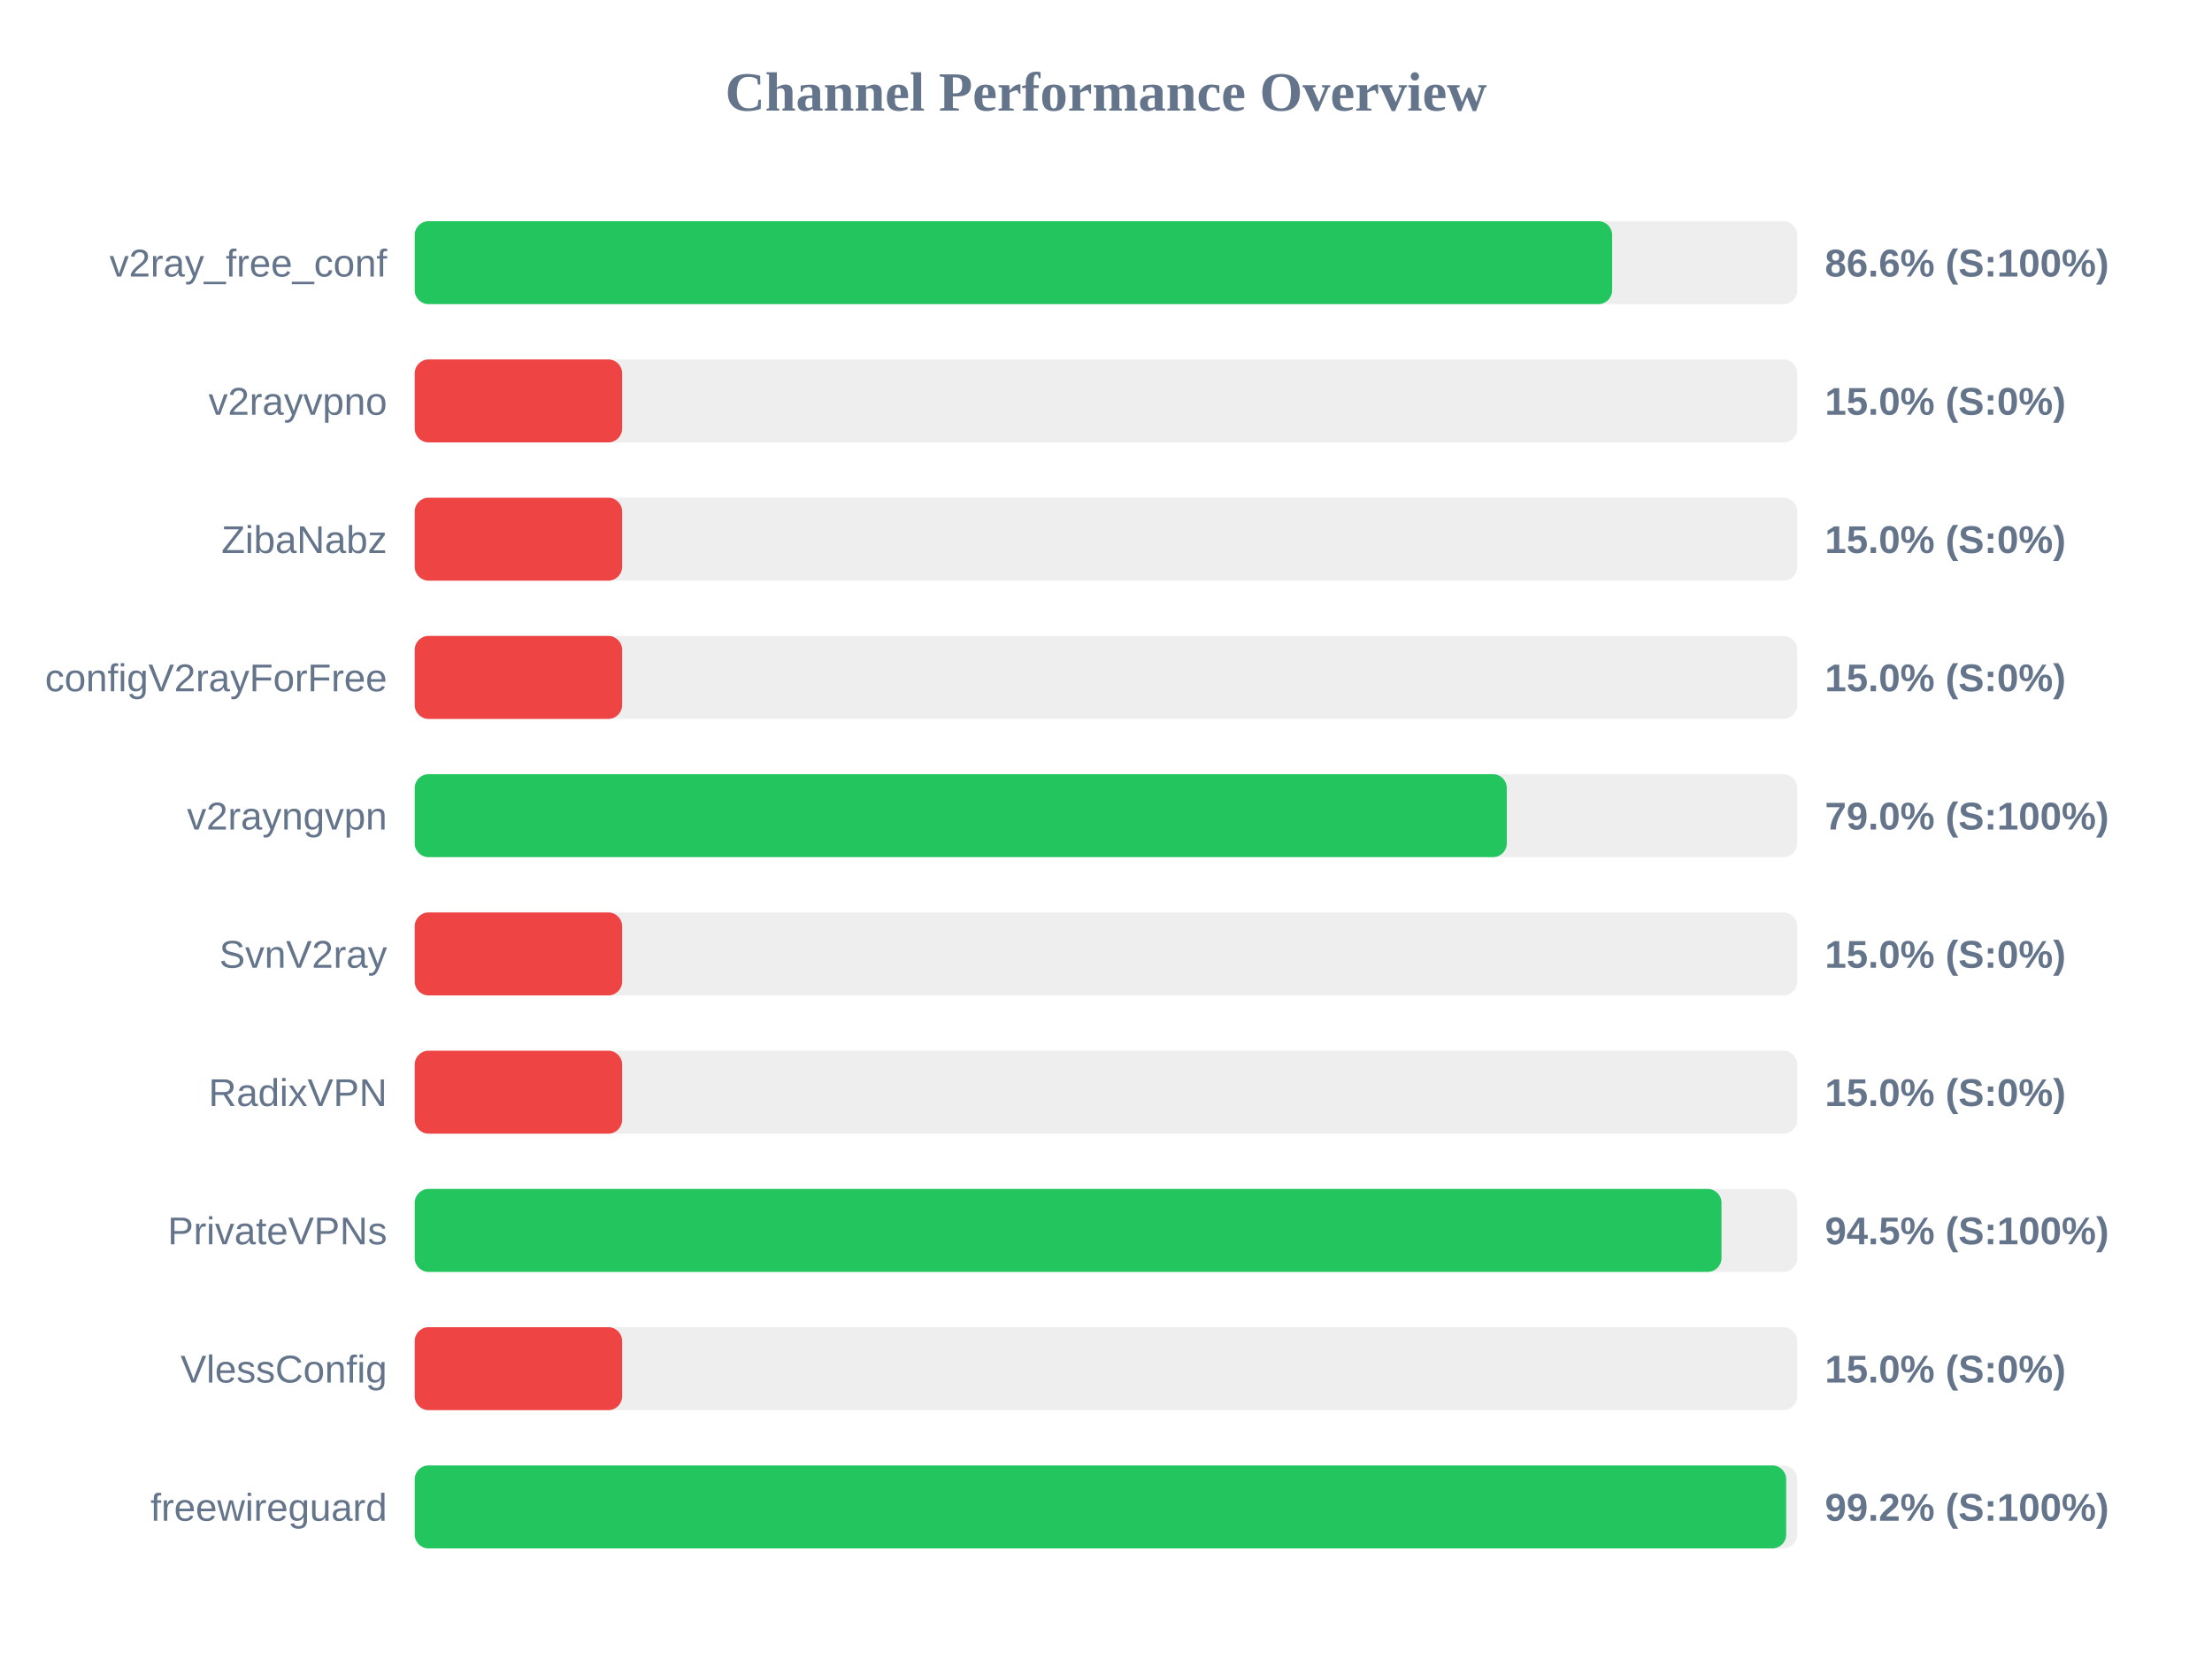
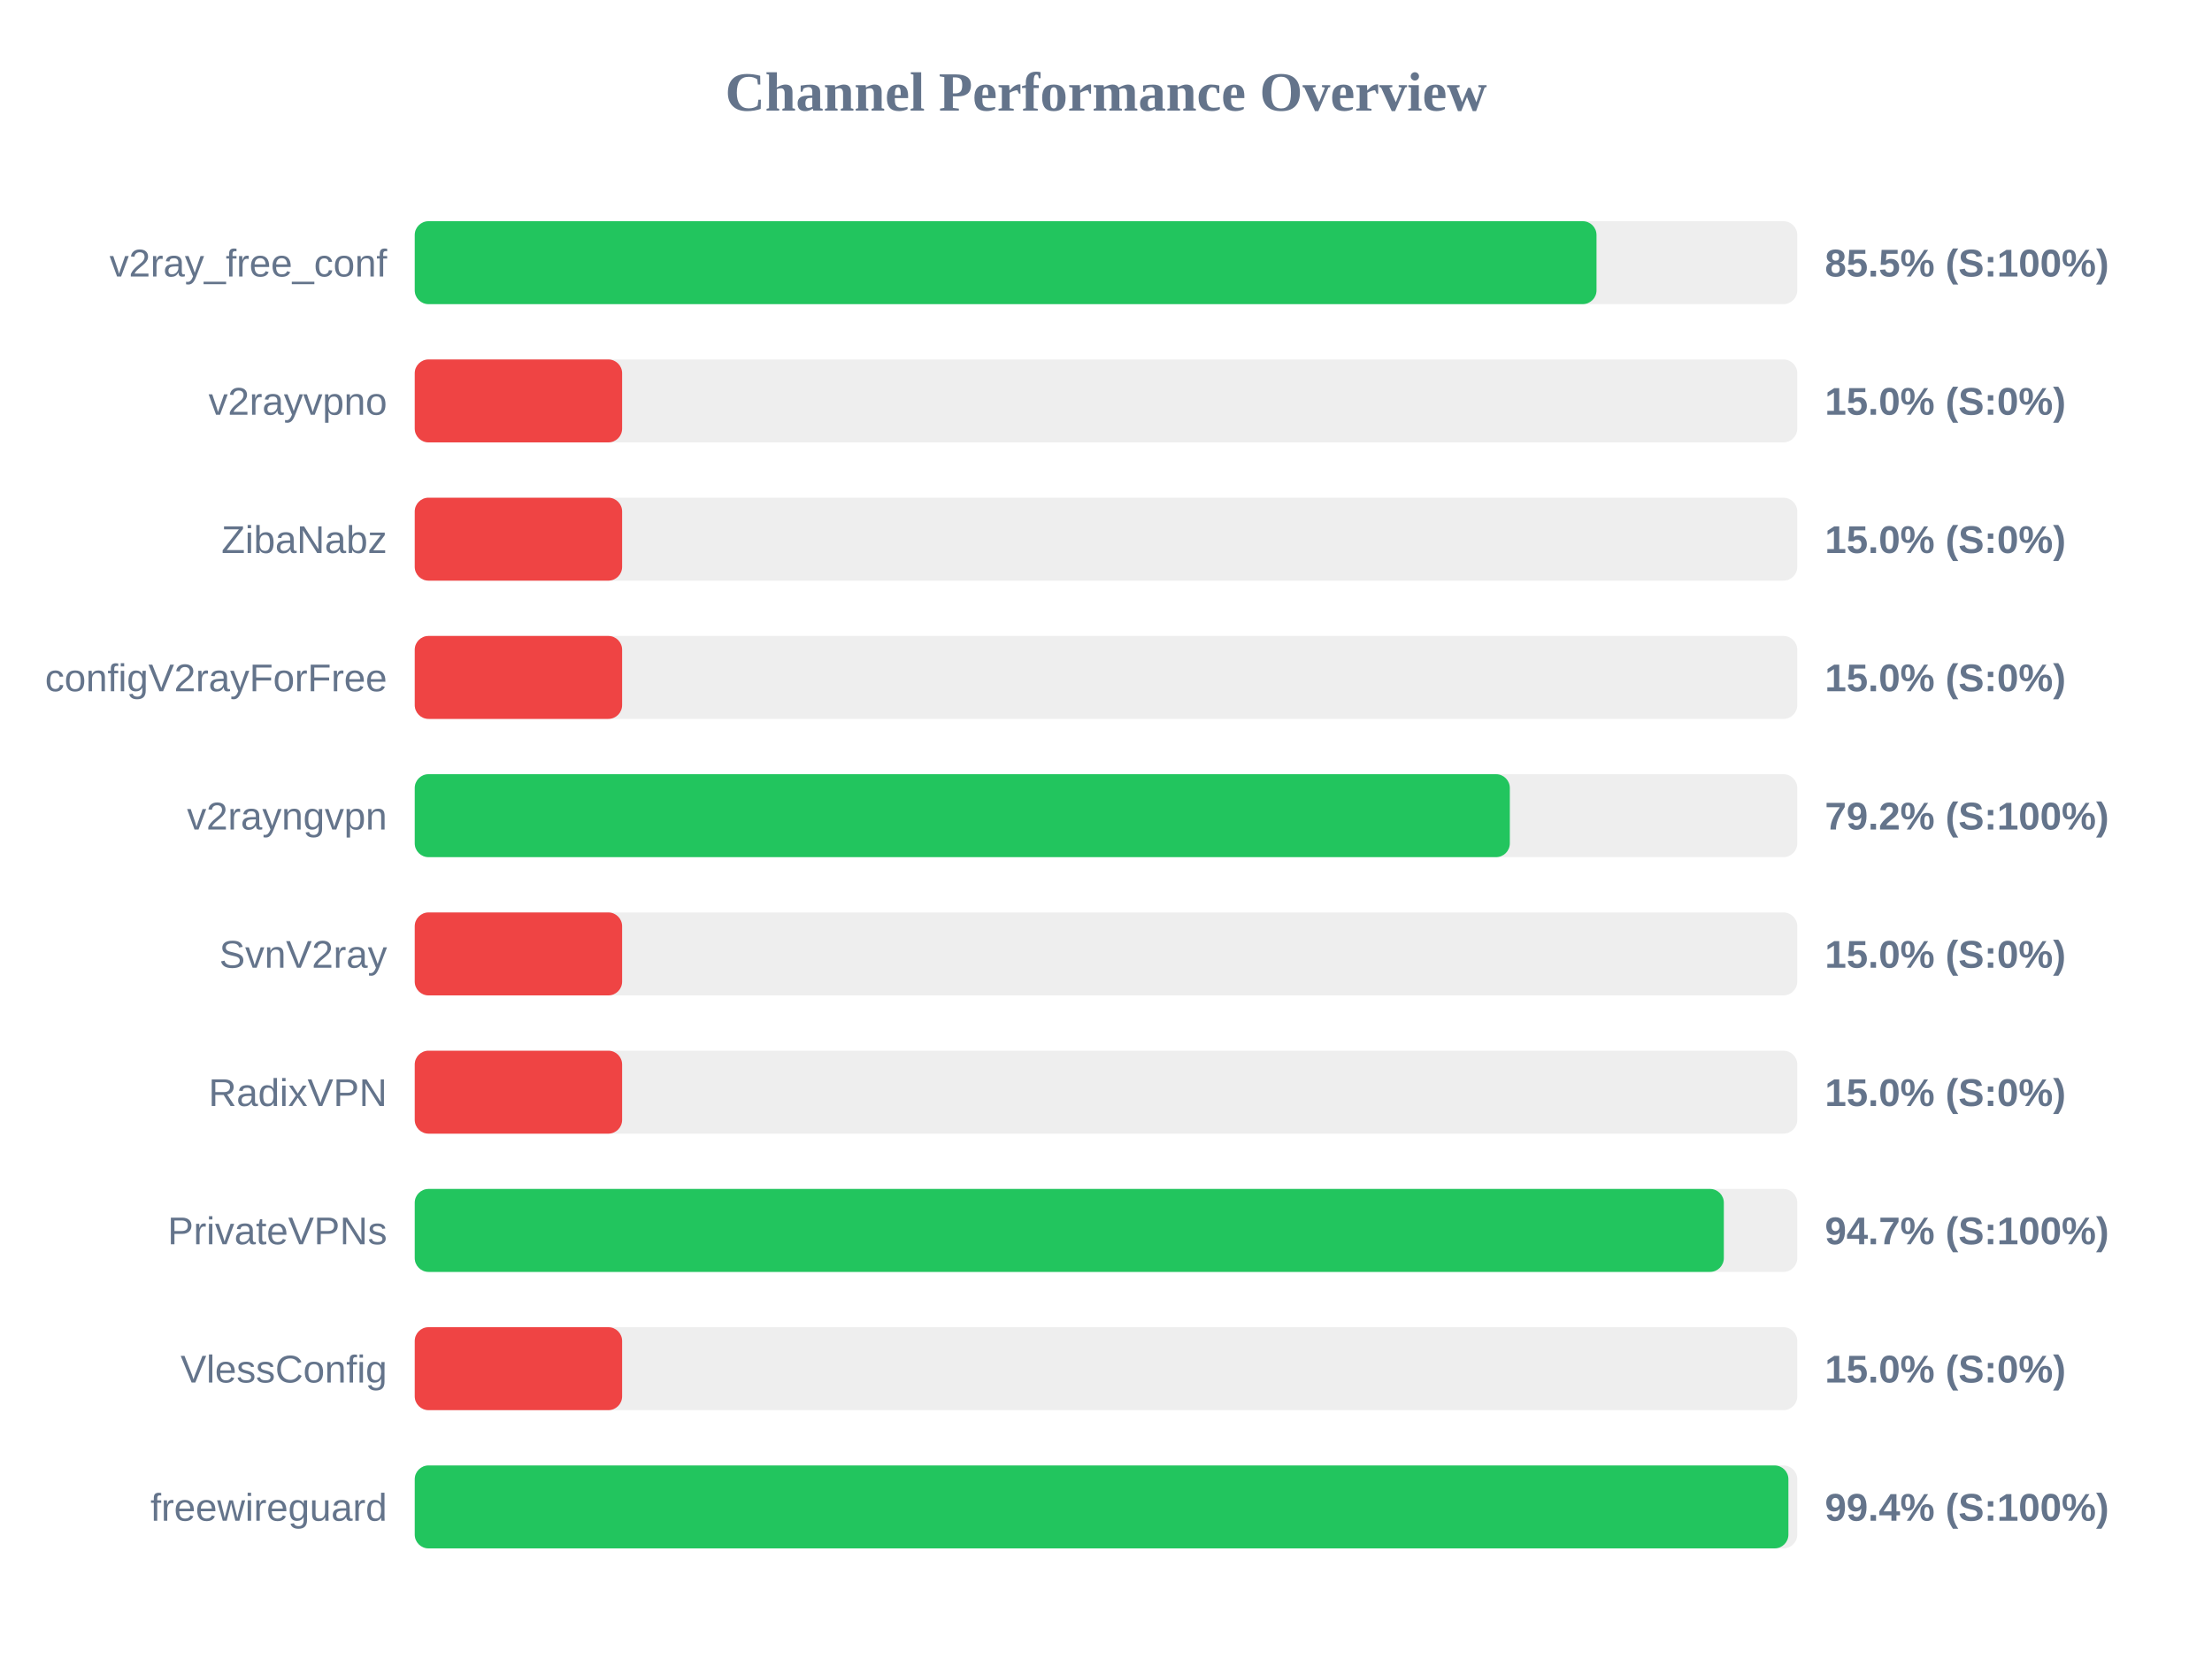
<svg xmlns="http://www.w3.org/2000/svg" width="800" height="600" version="1.1">
  <style>
        .row { font: 14px Arial; fill: #64748b; }
        .score { font: bold 14px Arial; fill: #64748b; }
    </style>
  <text x="400" y="40" text-anchor="middle" font-size="20px" font-weight="bold" fill="#64748b">Channel Performance Overview</text>
  <rect x="150" y="80" width="500" height="30" fill="#eee" rx="5" />
-   <rect x="150" y="80" width="433.05" height="30" fill="#22c55e" rx="5" />
+   <rect x="150" y="80" width="427.4" height="30" fill="#22c55e" rx="5" />
  <text x="140" y="100" text-anchor="end" class="row">v2ray_free_conf</text>
-   <text x="660" y="100" text-anchor="start" class="score">86.6% (S:100%)</text>
+   <text x="660" y="100" text-anchor="start" class="score">85.5% (S:100%)</text>
  <rect x="150" y="130" width="500" height="30" fill="#eee" rx="5" />
  <rect x="150" y="130" width="75.0" height="30" fill="#ef4444" rx="5" />
  <text x="140" y="150" text-anchor="end" class="row">v2rayvpno</text>
  <text x="660" y="150" text-anchor="start" class="score">15.0% (S:0%)</text>
  <rect x="150" y="180" width="500" height="30" fill="#eee" rx="5" />
  <rect x="150" y="180" width="75.0" height="30" fill="#ef4444" rx="5" />
  <text x="140" y="200" text-anchor="end" class="row">ZibaNabz</text>
  <text x="660" y="200" text-anchor="start" class="score">15.0% (S:0%)</text>
  <rect x="150" y="230" width="500" height="30" fill="#eee" rx="5" />
  <rect x="150" y="230" width="75.0" height="30" fill="#ef4444" rx="5" />
  <text x="140" y="250" text-anchor="end" class="row">configV2rayForFree</text>
  <text x="660" y="250" text-anchor="start" class="score">15.0% (S:0%)</text>
  <rect x="150" y="280" width="500" height="30" fill="#eee" rx="5" />
-   <rect x="150" y="280" width="394.95" height="30" fill="#22c55e" rx="5" />
+   <rect x="150" y="280" width="396.05" height="30" fill="#22c55e" rx="5" />
  <text x="140" y="300" text-anchor="end" class="row">v2rayngvpn</text>
-   <text x="660" y="300" text-anchor="start" class="score">79.0% (S:100%)</text>
+   <text x="660" y="300" text-anchor="start" class="score">79.2% (S:100%)</text>
  <rect x="150" y="330" width="500" height="30" fill="#eee" rx="5" />
  <rect x="150" y="330" width="75.0" height="30" fill="#ef4444" rx="5" />
  <text x="140" y="350" text-anchor="end" class="row">SvnV2ray</text>
  <text x="660" y="350" text-anchor="start" class="score">15.0% (S:0%)</text>
  <rect x="150" y="380" width="500" height="30" fill="#eee" rx="5" />
  <rect x="150" y="380" width="75.0" height="30" fill="#ef4444" rx="5" />
  <text x="140" y="400" text-anchor="end" class="row">RadixVPN</text>
  <text x="660" y="400" text-anchor="start" class="score">15.0% (S:0%)</text>
  <rect x="150" y="430" width="500" height="30" fill="#eee" rx="5" />
-   <rect x="150" y="430" width="472.6" height="30" fill="#22c55e" rx="5" />
+   <rect x="150" y="430" width="473.45" height="30" fill="#22c55e" rx="5" />
  <text x="140" y="450" text-anchor="end" class="row">PrivateVPNs</text>
-   <text x="660" y="450" text-anchor="start" class="score">94.5% (S:100%)</text>
+   <text x="660" y="450" text-anchor="start" class="score">94.7% (S:100%)</text>
  <rect x="150" y="480" width="500" height="30" fill="#eee" rx="5" />
  <rect x="150" y="480" width="75.0" height="30" fill="#ef4444" rx="5" />
  <text x="140" y="500" text-anchor="end" class="row">VlessConfig</text>
  <text x="660" y="500" text-anchor="start" class="score">15.0% (S:0%)</text>
  <rect x="150" y="530" width="500" height="30" fill="#eee" rx="5" />
-   <rect x="150" y="530" width="496.0" height="30" fill="#22c55e" rx="5" />
+   <rect x="150" y="530" width="496.8" height="30" fill="#22c55e" rx="5" />
  <text x="140" y="550" text-anchor="end" class="row">freewireguard</text>
-   <text x="660" y="550" text-anchor="start" class="score">99.2% (S:100%)</text>
+   <text x="660" y="550" text-anchor="start" class="score">99.4% (S:100%)</text>
</svg>
